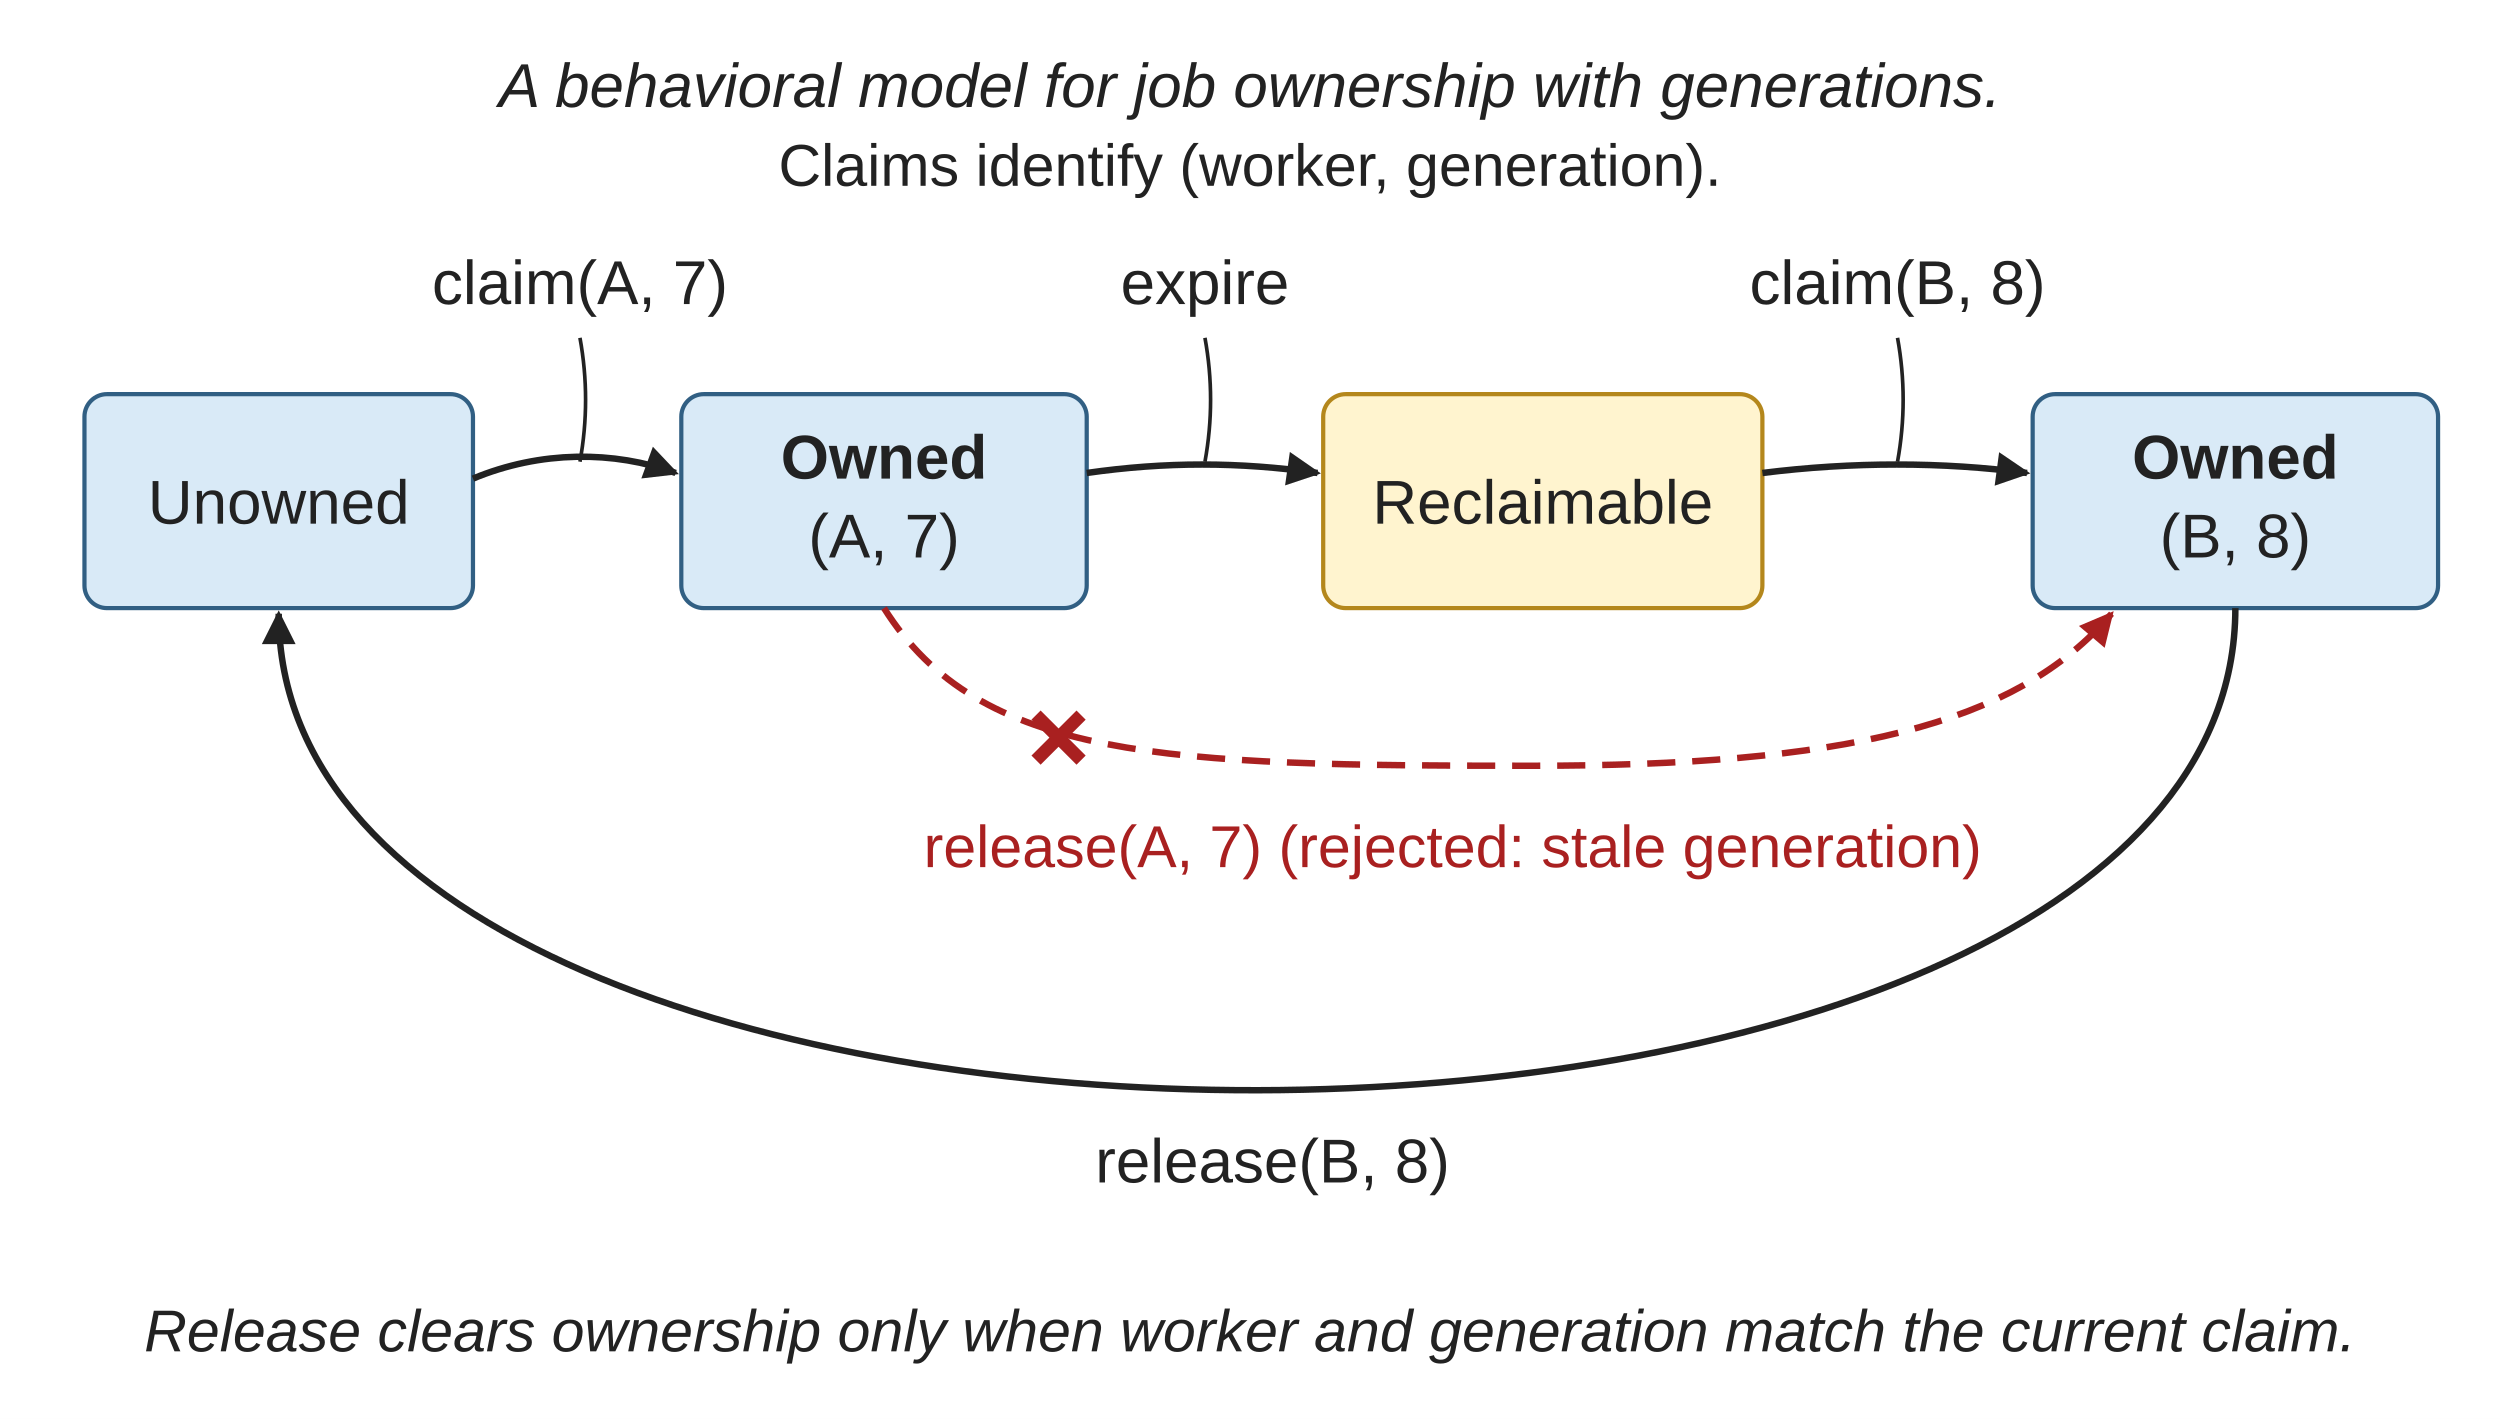
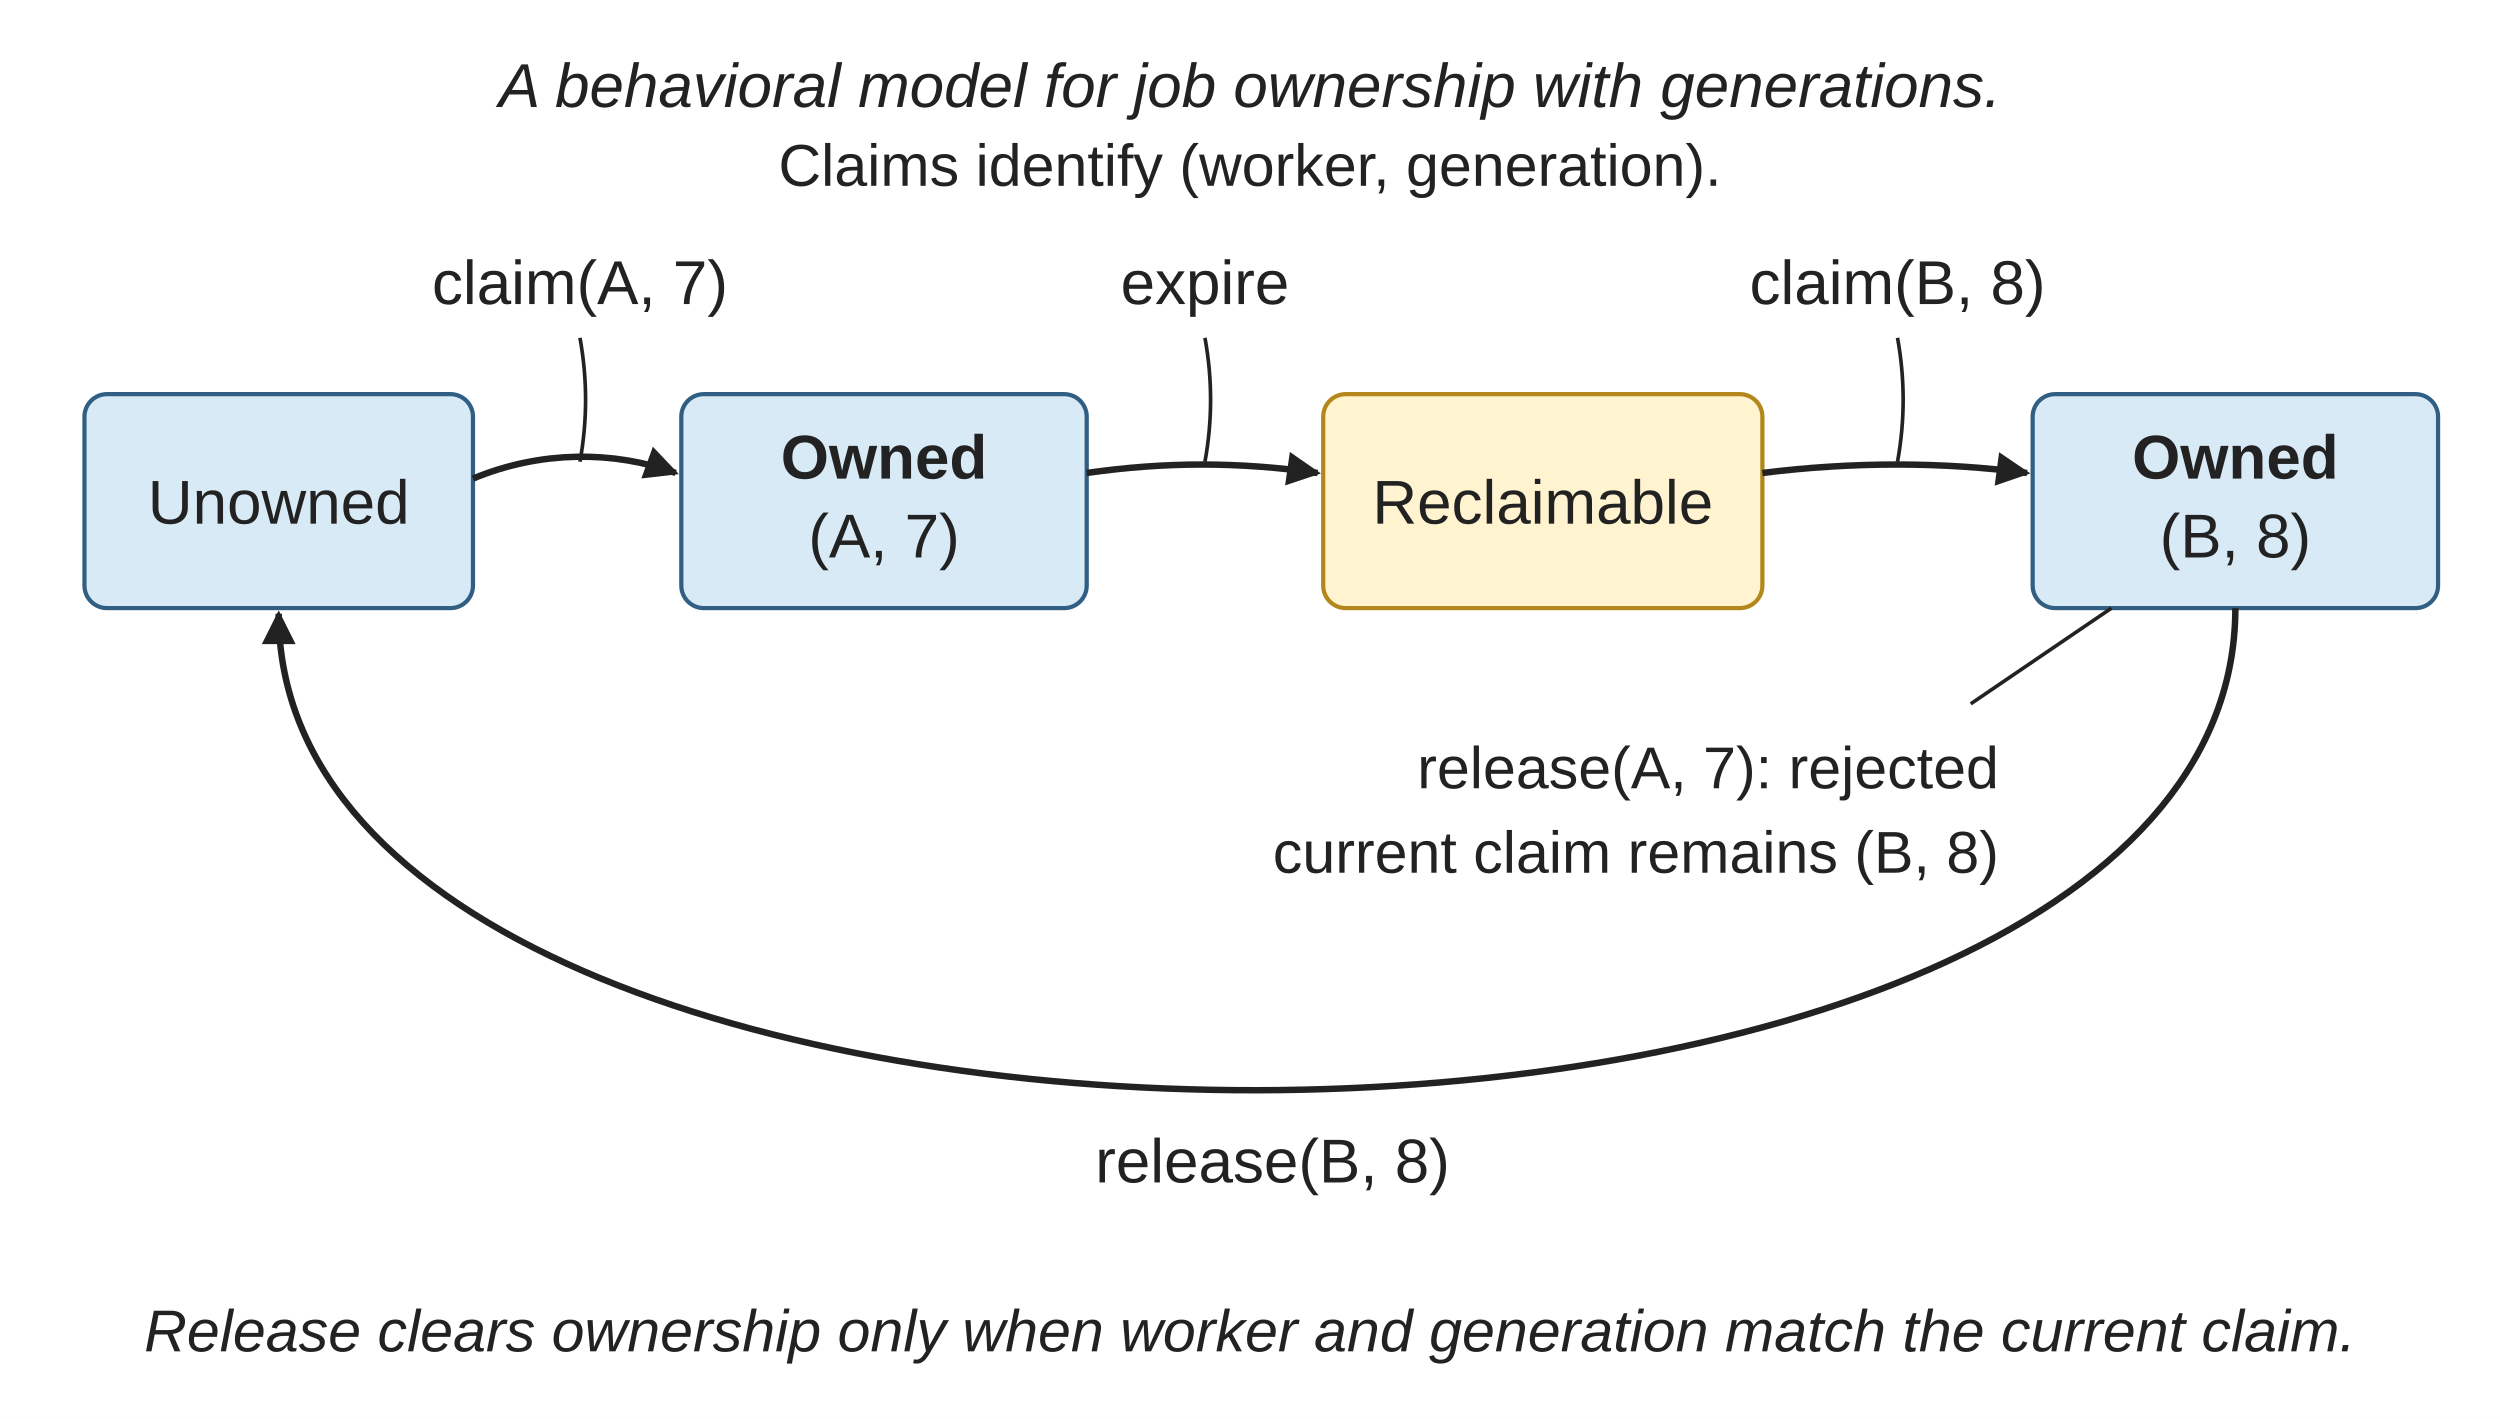
<svg xmlns="http://www.w3.org/2000/svg" width="888" height="504" viewBox="0 0 444 252" role="img" aria-labelledby="title desc">
  <defs>
    <marker id="arrow" markerWidth="6" markerHeight="6" refX="5.4" refY="3" orient="auto" markerUnits="userSpaceOnUse">
      <path d="M0,0 L6,3 L0,6 Z" fill="#222222" />
    </marker>
    <marker id="forbidden-arrow" markerWidth="6" markerHeight="6" refX="5.4" refY="3" orient="auto" markerUnits="userSpaceOnUse">
      <path d="M0,0 L6,3 L0,6 Z" fill="#a92020" />
    </marker>
  </defs>
  <rect width="444" height="252" fill="white" />
  <style>text{font-family:'Source Sans 3','Arial',sans-serif;fill:#171717;}path,rect,circle{stroke-linejoin:round;}</style>
  <g transform="translate(0,-20)">
    <text x="222" y="39" text-anchor="middle" style="font-size:11px;font-style:italic;fill:#222222">A behavioral model for job ownership with generations.</text>
    <text x="222" y="53" text-anchor="middle" style="font-size:10.5px;fill:#222222">Claims identify (worker, generation).</text>
    <rect x="15" y="90" width="69" height="38" rx="4" fill="#d9eaf7" stroke="#315f83" stroke-width="0.75" />
    <rect x="121" y="90" width="72" height="38" rx="4" fill="#d9eaf7" stroke="#315f83" stroke-width="0.75" />
    <rect x="235" y="90" width="78" height="38" rx="4" fill="#fff4cf" stroke="#b4871c" stroke-width="0.75" />
    <rect x="361" y="90" width="72" height="38" rx="4" fill="#d9eaf7" stroke="#315f83" stroke-width="0.75" />
    <text x="49.5" y="113" text-anchor="middle" style="font-size:11px;fill:#222222">Unowned</text>
    <text x="157" y="105" text-anchor="middle" style="font-size:11px;font-weight:bold;fill:#222222">Owned</text>
    <text x="157" y="119" text-anchor="middle" style="font-size:11px;fill:#222222">(A, 7)</text>
    <text x="397" y="105" text-anchor="middle" style="font-size:11px;font-weight:bold;fill:#222222">Owned</text>
    <text x="397" y="119" text-anchor="middle" style="font-size:11px;fill:#222222">(B, 8)</text>
    <text x="274" y="113" text-anchor="middle" style="font-size:11px;fill:#222222">Reclaimable</text>
    <path d="M84,105 C96,100 109,100 120,104" fill="none" stroke="#222222" stroke-width="1.15" marker-end="url(#arrow)" />
    <path d="M193,104 C207,102 220,102 234,104" fill="none" stroke="#222222" stroke-width="1.15" marker-end="url(#arrow)" />
    <path d="M313,104 C329,102 345,102 360,104" fill="none" stroke="#222222" stroke-width="1.15" marker-end="url(#arrow)" />
    <text x="103" y="74" text-anchor="middle" style="font-size:11px;fill:#222222">claim(A, 7)</text>
    <path d="M103,80 Q105,91 103,102" fill="none" stroke="#222222" stroke-width="0.65" />
    <text x="214" y="74" text-anchor="middle" style="font-size:11px;fill:#222222">expire</text>
    <path d="M214,80 Q216,91 214,102" fill="none" stroke="#222222" stroke-width="0.65" />
    <text x="337" y="74" text-anchor="middle" style="font-size:11px;fill:#222222">claim(B, 8)</text>
    <path d="M337,80 Q339,91 337,102" fill="none" stroke="#222222" stroke-width="0.65" />
-     <path d="M157,128 C174,155 207,156 272,156 C327,156 358,149 375,129" fill="none" stroke="#a92020" stroke-width="1.15" stroke-dasharray="5 3" marker-end="url(#forbidden-arrow)" />
-     <path d="M184,147 L192,155 M184,155 L192,147" stroke="#a92020" stroke-width="2.3" />
-     <text x="258" y="174" text-anchor="middle" style="font-size:10.5px;fill:#a92020">release(A, 7) (rejected: stale generation)</text>
+     <path d="M375,128 L350,145" fill="none" stroke="#222222" stroke-width=".65" />
+     <text x="355" y="160" text-anchor="end" style="font-size:10.5px;fill:#222222">release(A, 7): rejected</text>
+     <text x="355" y="175" text-anchor="end" style="font-size:10.5px;fill:#222222">current claim remains (B, 8)</text>
    <path d="M397,128 C397,242 49.5,242 49.5,129" fill="none" stroke="#222222" stroke-width="1.15" marker-end="url(#arrow)" />
    <text x="226" y="230" text-anchor="middle" style="font-size:11px;fill:#222222">release(B, 8)</text>
    <text x="222" y="260" text-anchor="middle" style="font-size:10.5px;font-style:italic;fill:#222222">Release clears ownership only when worker and generation match the current claim.</text>
  </g>
</svg>
